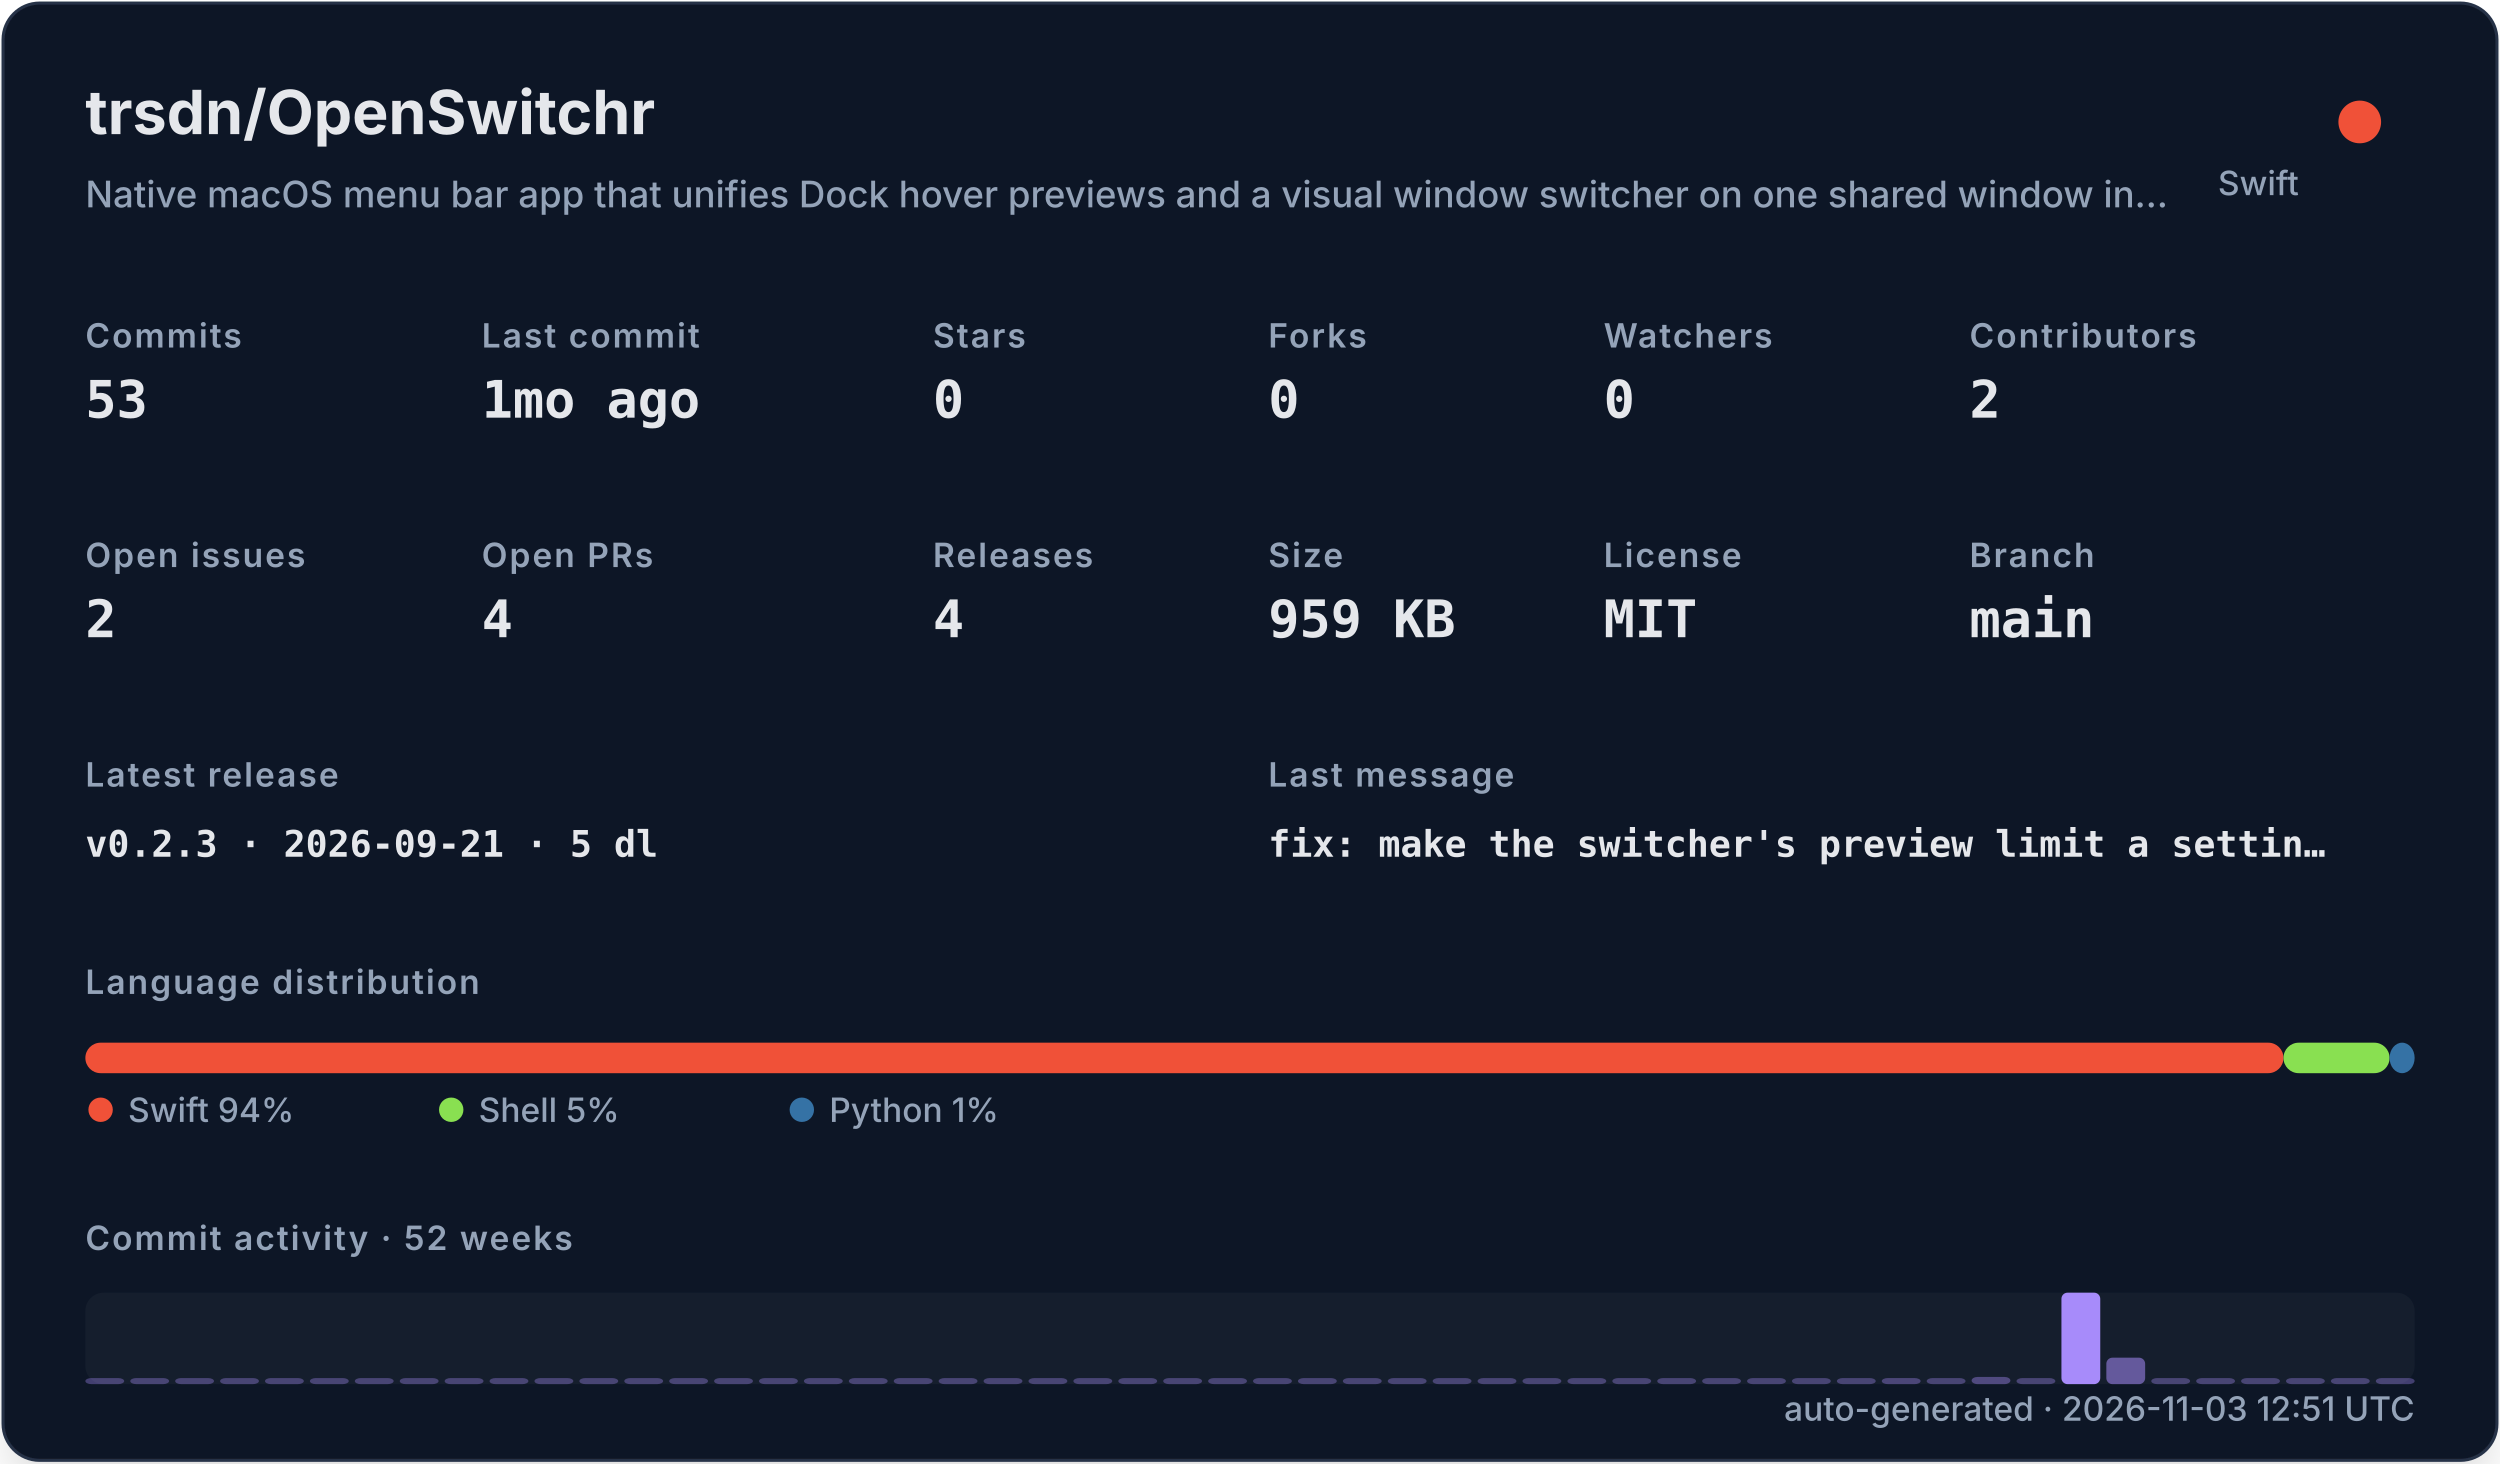
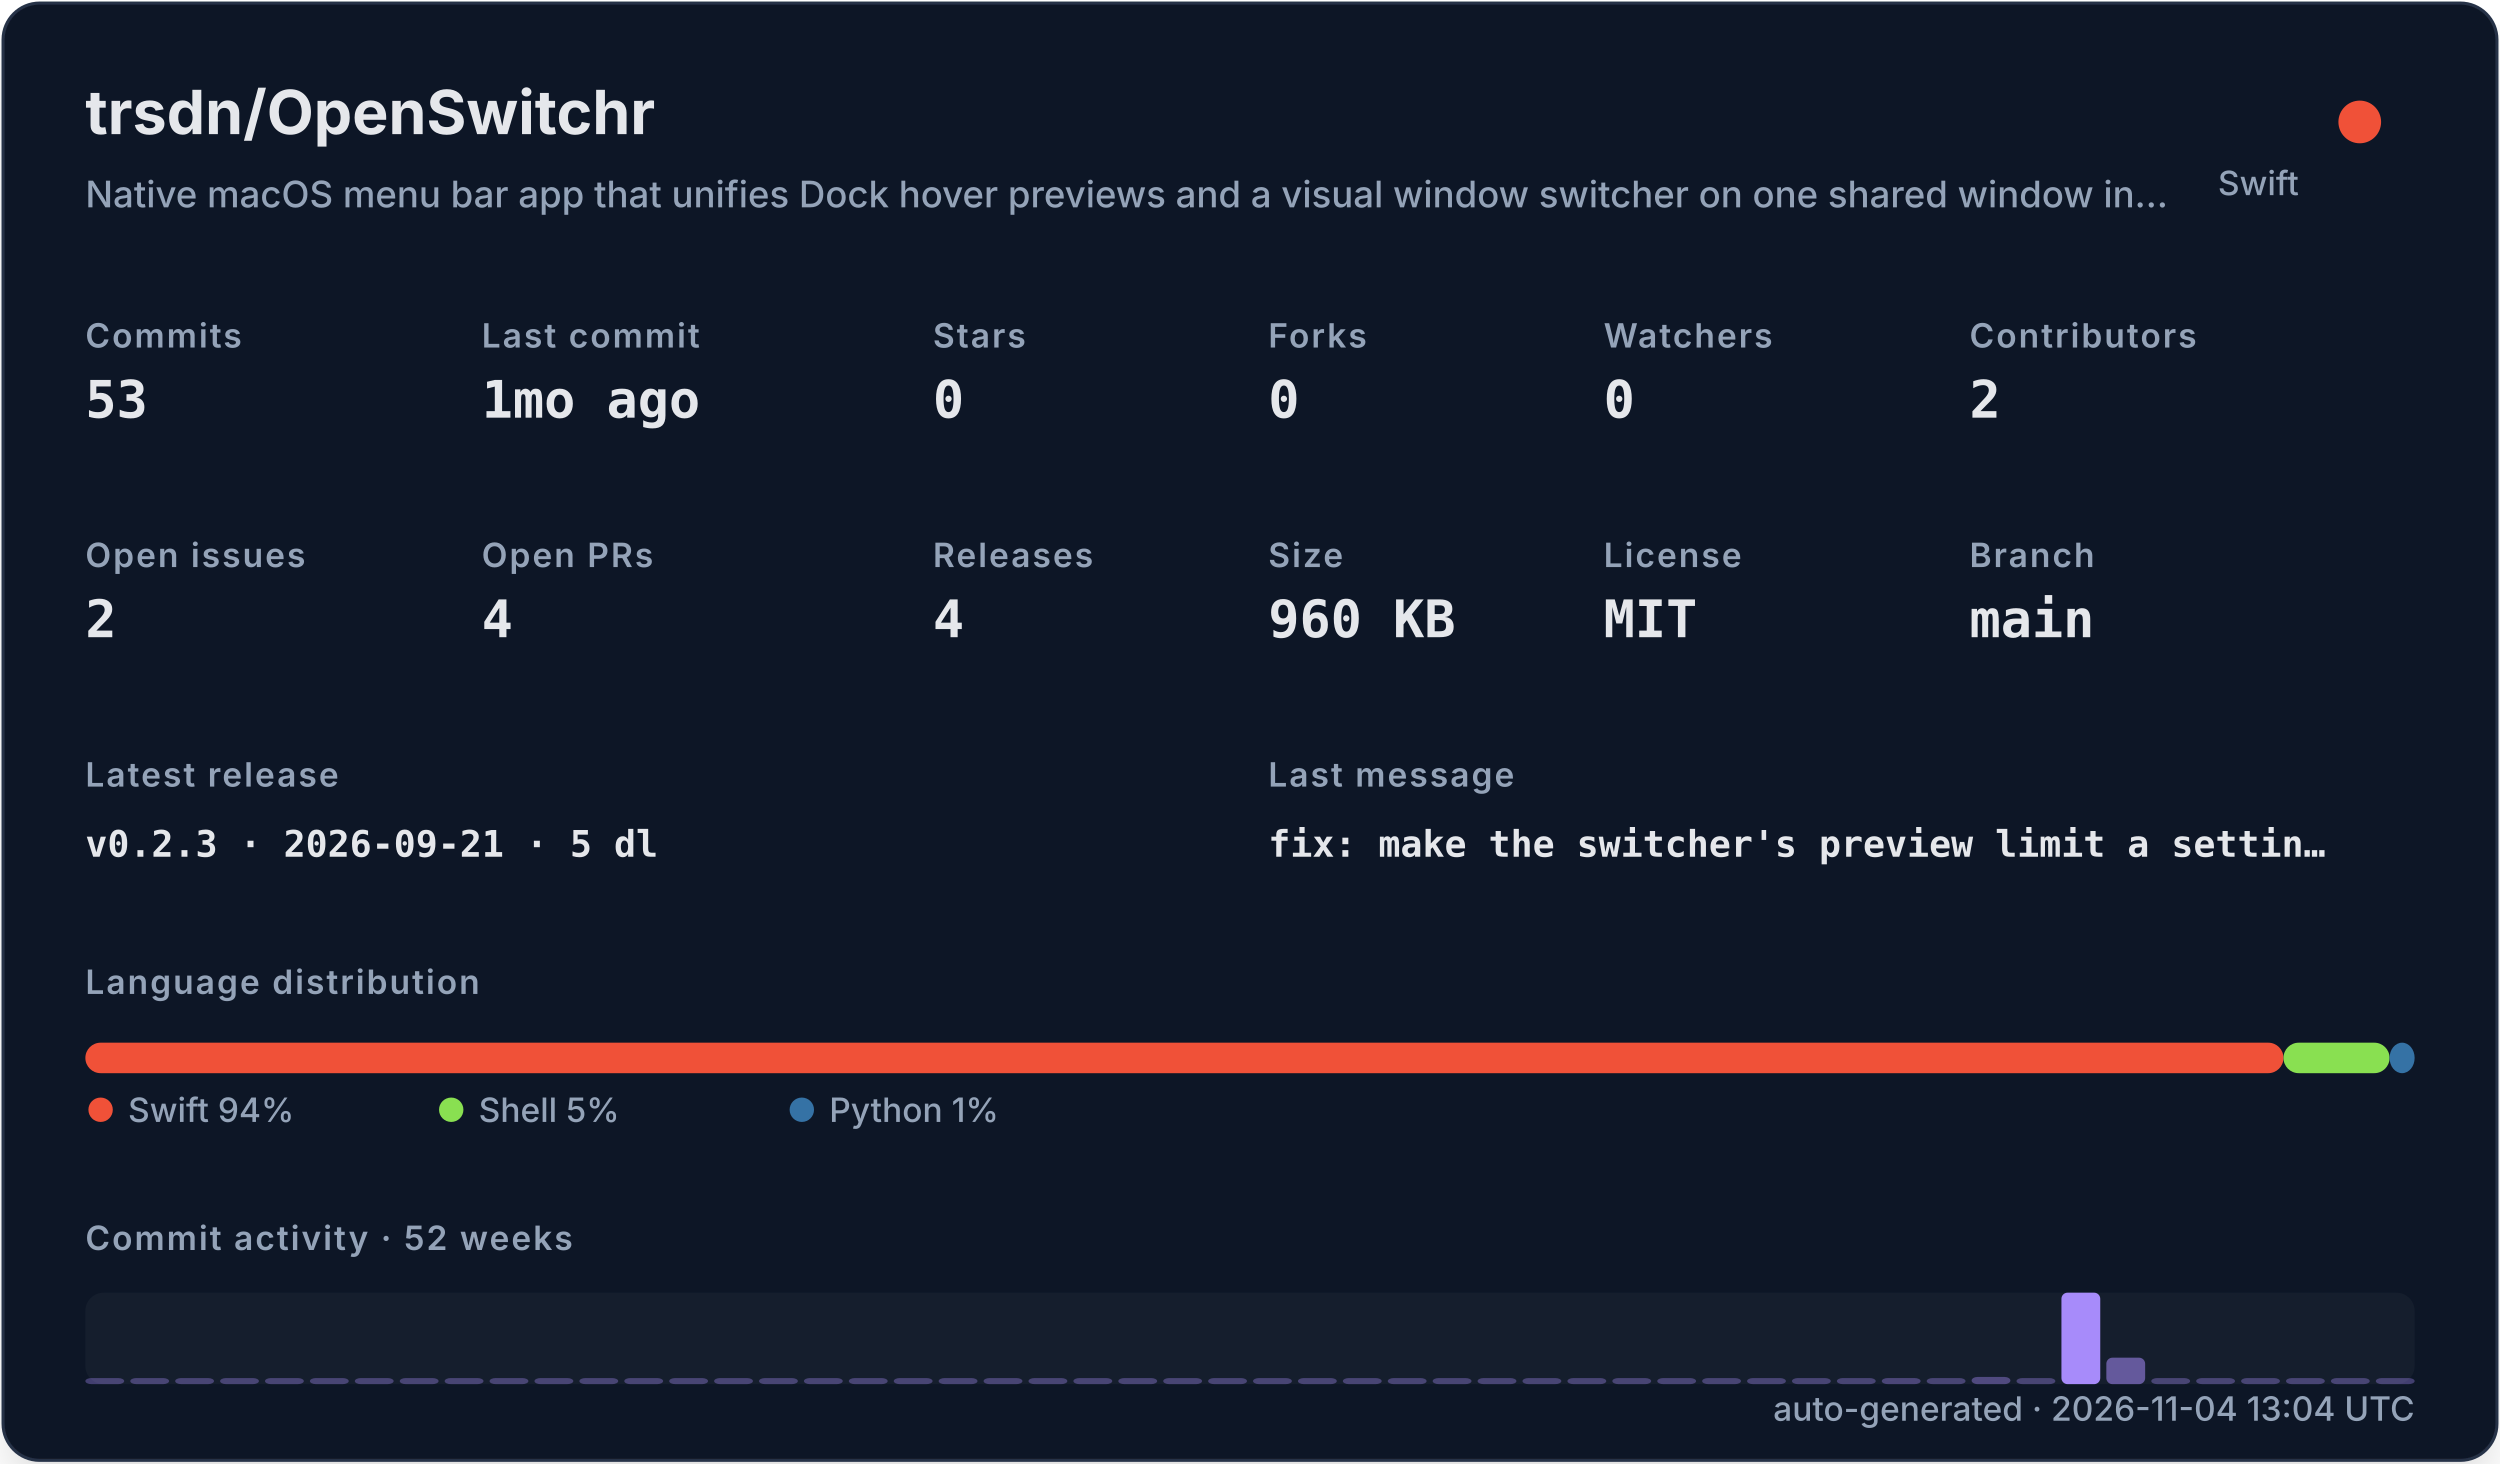
<svg xmlns="http://www.w3.org/2000/svg" width="820" height="480" viewBox="0 0 820 480" role="img">
  <defs>
    <filter id="shadow" x="-10%" y="-10%" width="120%" height="120%">
      <feDropShadow dx="0" dy="8" stdDeviation="10" flood-color="#000000" flood-opacity="0.16" />
    </filter>
    <style>
    .title { font: 700 20px -apple-system,BlinkMacSystemFont,"Segoe UI",sans-serif; fill: #e5e7eb; }
    .subtitle { font: 500 12px -apple-system,BlinkMacSystemFont,"Segoe UI",sans-serif; fill: #94a3b8; }
    .label { font: 600 11px -apple-system,BlinkMacSystemFont,"Segoe UI",sans-serif; fill: #94a3b8; text-transform: uppercase; letter-spacing: .06em; }
    .value { font: 700 17px ui-monospace,SFMono-Regular,Menlo,monospace; fill: #e5e7eb; }
    .small { font: 500 11px -apple-system,BlinkMacSystemFont,"Segoe UI",sans-serif; fill: #94a3b8; }
    .tiny { font: 500 10px -apple-system,BlinkMacSystemFont,"Segoe UI",sans-serif; fill: #94a3b8; }
    .mono { font: 650 12px ui-monospace,SFMono-Regular,Menlo,monospace; fill: #e5e7eb; }
  </style>
  </defs>
  <rect x="1" y="1" width="818" height="478" rx="12" fill="#111827" stroke="#263247" filter="url(#shadow)" />
  <text x="28" y="44" class="title">trsdn/OpenSwitchr</text>
  <text x="28" y="68" class="subtitle">Native macOS menu bar app that unifies Dock hover previews and a visual window switcher on one shared window in…</text>
  <circle cx="774" cy="40" r="7" fill="#F05138" />
  <text x="754" y="64" text-anchor="end" class="small">Swift</text>
  <text x="28" y="114" class="label">Commits</text>
  <text x="28" y="137" class="value">53</text>
  <text x="158" y="114" class="label">Last commit</text>
  <text x="158" y="137" class="value">1mo ago</text>
  <text x="306" y="114" class="label">Stars</text>
  <text x="306" y="137" class="value">0</text>
  <text x="416" y="114" class="label">Forks</text>
  <text x="416" y="137" class="value">0</text>
  <text x="526" y="114" class="label">Watchers</text>
  <text x="526" y="137" class="value">0</text>
  <text x="646" y="114" class="label">Contributors</text>
  <text x="646" y="137" class="value">2</text>
  <text x="28" y="186" class="label">Open issues</text>
  <text x="28" y="209" class="value">2</text>
  <text x="158" y="186" class="label">Open PRs</text>
  <text x="158" y="209" class="value">4</text>
  <text x="306" y="186" class="label">Releases</text>
  <text x="306" y="209" class="value">4</text>
  <text x="416" y="186" class="label">Size</text>
-   <text x="416" y="209" class="value">959 KB</text>
+   <text x="416" y="209" class="value">960 KB</text>
  <text x="526" y="186" class="label">License</text>
  <text x="526" y="209" class="value">MIT</text>
  <text x="646" y="186" class="label">Branch</text>
  <text x="646" y="209" class="value">main</text>
  <text x="28" y="258" class="label">Latest release</text>
  <text x="28" y="281" class="mono">v0.2.3 · 2026-09-21 · 5 dl</text>
  <text x="416" y="258" class="label">Last message</text>
  <text x="416" y="281" class="mono">fix: make the switcher's preview limit a settin…</text>
  <text x="28" y="326" class="label">Language distribution</text>
  <rect x="28.00" y="342" width="720.98" height="10" rx="5" fill="#F05138" />
  <rect x="748.98" y="342" width="34.80" height="10" rx="5" fill="#89e051" />
  <rect x="783.78" y="342" width="8.22" height="10" rx="5" fill="#3572A5" />
  <circle cx="33" cy="364" r="4" fill="#F05138" />
  <text x="42" y="368" class="small">Swift 94%</text>
  <circle cx="148" cy="364" r="4" fill="#89e051" />
  <text x="157" y="368" class="small">Shell 5%</text>
  <circle cx="263" cy="364" r="4" fill="#3572A5" />
  <text x="272" y="368" class="small">Python 1%</text>
  <text x="28" y="410" class="label">Commit activity · 52 weeks</text>
  <rect x="28" y="424" width="764" height="30" rx="6" fill="#1f2937" opacity=".42" />
  <rect x="28.00" y="452.00" width="12.73" height="2.00" rx="2" fill="#a78bfa" opacity="0.35" />
  <rect x="42.73" y="452.00" width="12.73" height="2.00" rx="2" fill="#a78bfa" opacity="0.35" />
  <rect x="57.46" y="452.00" width="12.73" height="2.00" rx="2" fill="#a78bfa" opacity="0.35" />
  <rect x="72.19" y="452.00" width="12.73" height="2.00" rx="2" fill="#a78bfa" opacity="0.35" />
  <rect x="86.92" y="452.00" width="12.73" height="2.00" rx="2" fill="#a78bfa" opacity="0.35" />
  <rect x="101.65" y="452.00" width="12.73" height="2.00" rx="2" fill="#a78bfa" opacity="0.35" />
  <rect x="116.38" y="452.00" width="12.73" height="2.00" rx="2" fill="#a78bfa" opacity="0.35" />
  <rect x="131.12" y="452.00" width="12.73" height="2.00" rx="2" fill="#a78bfa" opacity="0.35" />
  <rect x="145.85" y="452.00" width="12.73" height="2.00" rx="2" fill="#a78bfa" opacity="0.35" />
  <rect x="160.58" y="452.00" width="12.73" height="2.00" rx="2" fill="#a78bfa" opacity="0.35" />
  <rect x="175.31" y="452.00" width="12.73" height="2.00" rx="2" fill="#a78bfa" opacity="0.35" />
  <rect x="190.04" y="452.00" width="12.73" height="2.00" rx="2" fill="#a78bfa" opacity="0.35" />
  <rect x="204.77" y="452.00" width="12.73" height="2.00" rx="2" fill="#a78bfa" opacity="0.35" />
  <rect x="219.50" y="452.00" width="12.73" height="2.00" rx="2" fill="#a78bfa" opacity="0.35" />
  <rect x="234.23" y="452.00" width="12.73" height="2.00" rx="2" fill="#a78bfa" opacity="0.35" />
  <rect x="248.96" y="452.00" width="12.73" height="2.00" rx="2" fill="#a78bfa" opacity="0.35" />
  <rect x="263.69" y="452.00" width="12.73" height="2.00" rx="2" fill="#a78bfa" opacity="0.35" />
  <rect x="278.42" y="452.00" width="12.73" height="2.00" rx="2" fill="#a78bfa" opacity="0.35" />
  <rect x="293.15" y="452.00" width="12.73" height="2.00" rx="2" fill="#a78bfa" opacity="0.35" />
  <rect x="307.88" y="452.00" width="12.73" height="2.00" rx="2" fill="#a78bfa" opacity="0.35" />
  <rect x="322.62" y="452.00" width="12.73" height="2.00" rx="2" fill="#a78bfa" opacity="0.35" />
  <rect x="337.35" y="452.00" width="12.73" height="2.00" rx="2" fill="#a78bfa" opacity="0.35" />
  <rect x="352.08" y="452.00" width="12.73" height="2.00" rx="2" fill="#a78bfa" opacity="0.35" />
  <rect x="366.81" y="452.00" width="12.73" height="2.00" rx="2" fill="#a78bfa" opacity="0.35" />
  <rect x="381.54" y="452.00" width="12.73" height="2.00" rx="2" fill="#a78bfa" opacity="0.35" />
  <rect x="396.27" y="452.00" width="12.73" height="2.00" rx="2" fill="#a78bfa" opacity="0.35" />
  <rect x="411.00" y="452.00" width="12.73" height="2.00" rx="2" fill="#a78bfa" opacity="0.35" />
  <rect x="425.73" y="452.00" width="12.73" height="2.00" rx="2" fill="#a78bfa" opacity="0.35" />
  <rect x="440.46" y="452.00" width="12.73" height="2.00" rx="2" fill="#a78bfa" opacity="0.35" />
  <rect x="455.19" y="452.00" width="12.73" height="2.00" rx="2" fill="#a78bfa" opacity="0.35" />
  <rect x="469.92" y="452.00" width="12.73" height="2.00" rx="2" fill="#a78bfa" opacity="0.35" />
  <rect x="484.65" y="452.00" width="12.73" height="2.00" rx="2" fill="#a78bfa" opacity="0.35" />
  <rect x="499.38" y="452.00" width="12.73" height="2.00" rx="2" fill="#a78bfa" opacity="0.35" />
  <rect x="514.12" y="452.00" width="12.73" height="2.00" rx="2" fill="#a78bfa" opacity="0.35" />
  <rect x="528.85" y="452.00" width="12.73" height="2.00" rx="2" fill="#a78bfa" opacity="0.35" />
  <rect x="543.58" y="452.00" width="12.73" height="2.00" rx="2" fill="#a78bfa" opacity="0.35" />
  <rect x="558.31" y="452.00" width="12.73" height="2.00" rx="2" fill="#a78bfa" opacity="0.35" />
  <rect x="573.04" y="452.00" width="12.73" height="2.00" rx="2" fill="#a78bfa" opacity="0.35" />
  <rect x="587.77" y="452.00" width="12.73" height="2.00" rx="2" fill="#a78bfa" opacity="0.35" />
  <rect x="602.50" y="452.00" width="12.73" height="2.00" rx="2" fill="#a78bfa" opacity="0.35" />
  <rect x="617.23" y="452.00" width="12.73" height="2.00" rx="2" fill="#a78bfa" opacity="0.37" />
  <rect x="631.96" y="452.00" width="12.73" height="2.00" rx="2" fill="#a78bfa" opacity="0.35" />
  <rect x="646.69" y="451.63" width="12.73" height="2.37" rx="2" fill="#a78bfa" opacity="0.40" />
  <rect x="661.42" y="452.00" width="12.73" height="2.00" rx="2" fill="#a78bfa" opacity="0.35" />
  <rect x="676.15" y="424.00" width="12.73" height="30.00" rx="2" fill="#a78bfa" opacity="1.00" />
  <rect x="690.88" y="445.32" width="12.73" height="8.68" rx="2" fill="#a78bfa" opacity="0.54" />
  <rect x="705.62" y="452.00" width="12.73" height="2.00" rx="2" fill="#a78bfa" opacity="0.35" />
  <rect x="720.35" y="452.00" width="12.73" height="2.00" rx="2" fill="#a78bfa" opacity="0.35" />
  <rect x="735.08" y="452.00" width="12.73" height="2.00" rx="2" fill="#a78bfa" opacity="0.35" />
  <rect x="749.81" y="452.00" width="12.73" height="2.00" rx="2" fill="#a78bfa" opacity="0.35" />
  <rect x="764.54" y="452.00" width="12.73" height="2.00" rx="2" fill="#a78bfa" opacity="0.35" />
  <rect x="779.27" y="452.00" width="12.73" height="2.00" rx="2" fill="#a78bfa" opacity="0.35" />
-   <text x="792" y="466" text-anchor="end" class="small">auto-generated · 2026-11-03 12:51 UTC</text>
+   <text x="792" y="466" text-anchor="end" class="small">auto-generated · 2026-11-04 13:04 UTC</text>
</svg>
